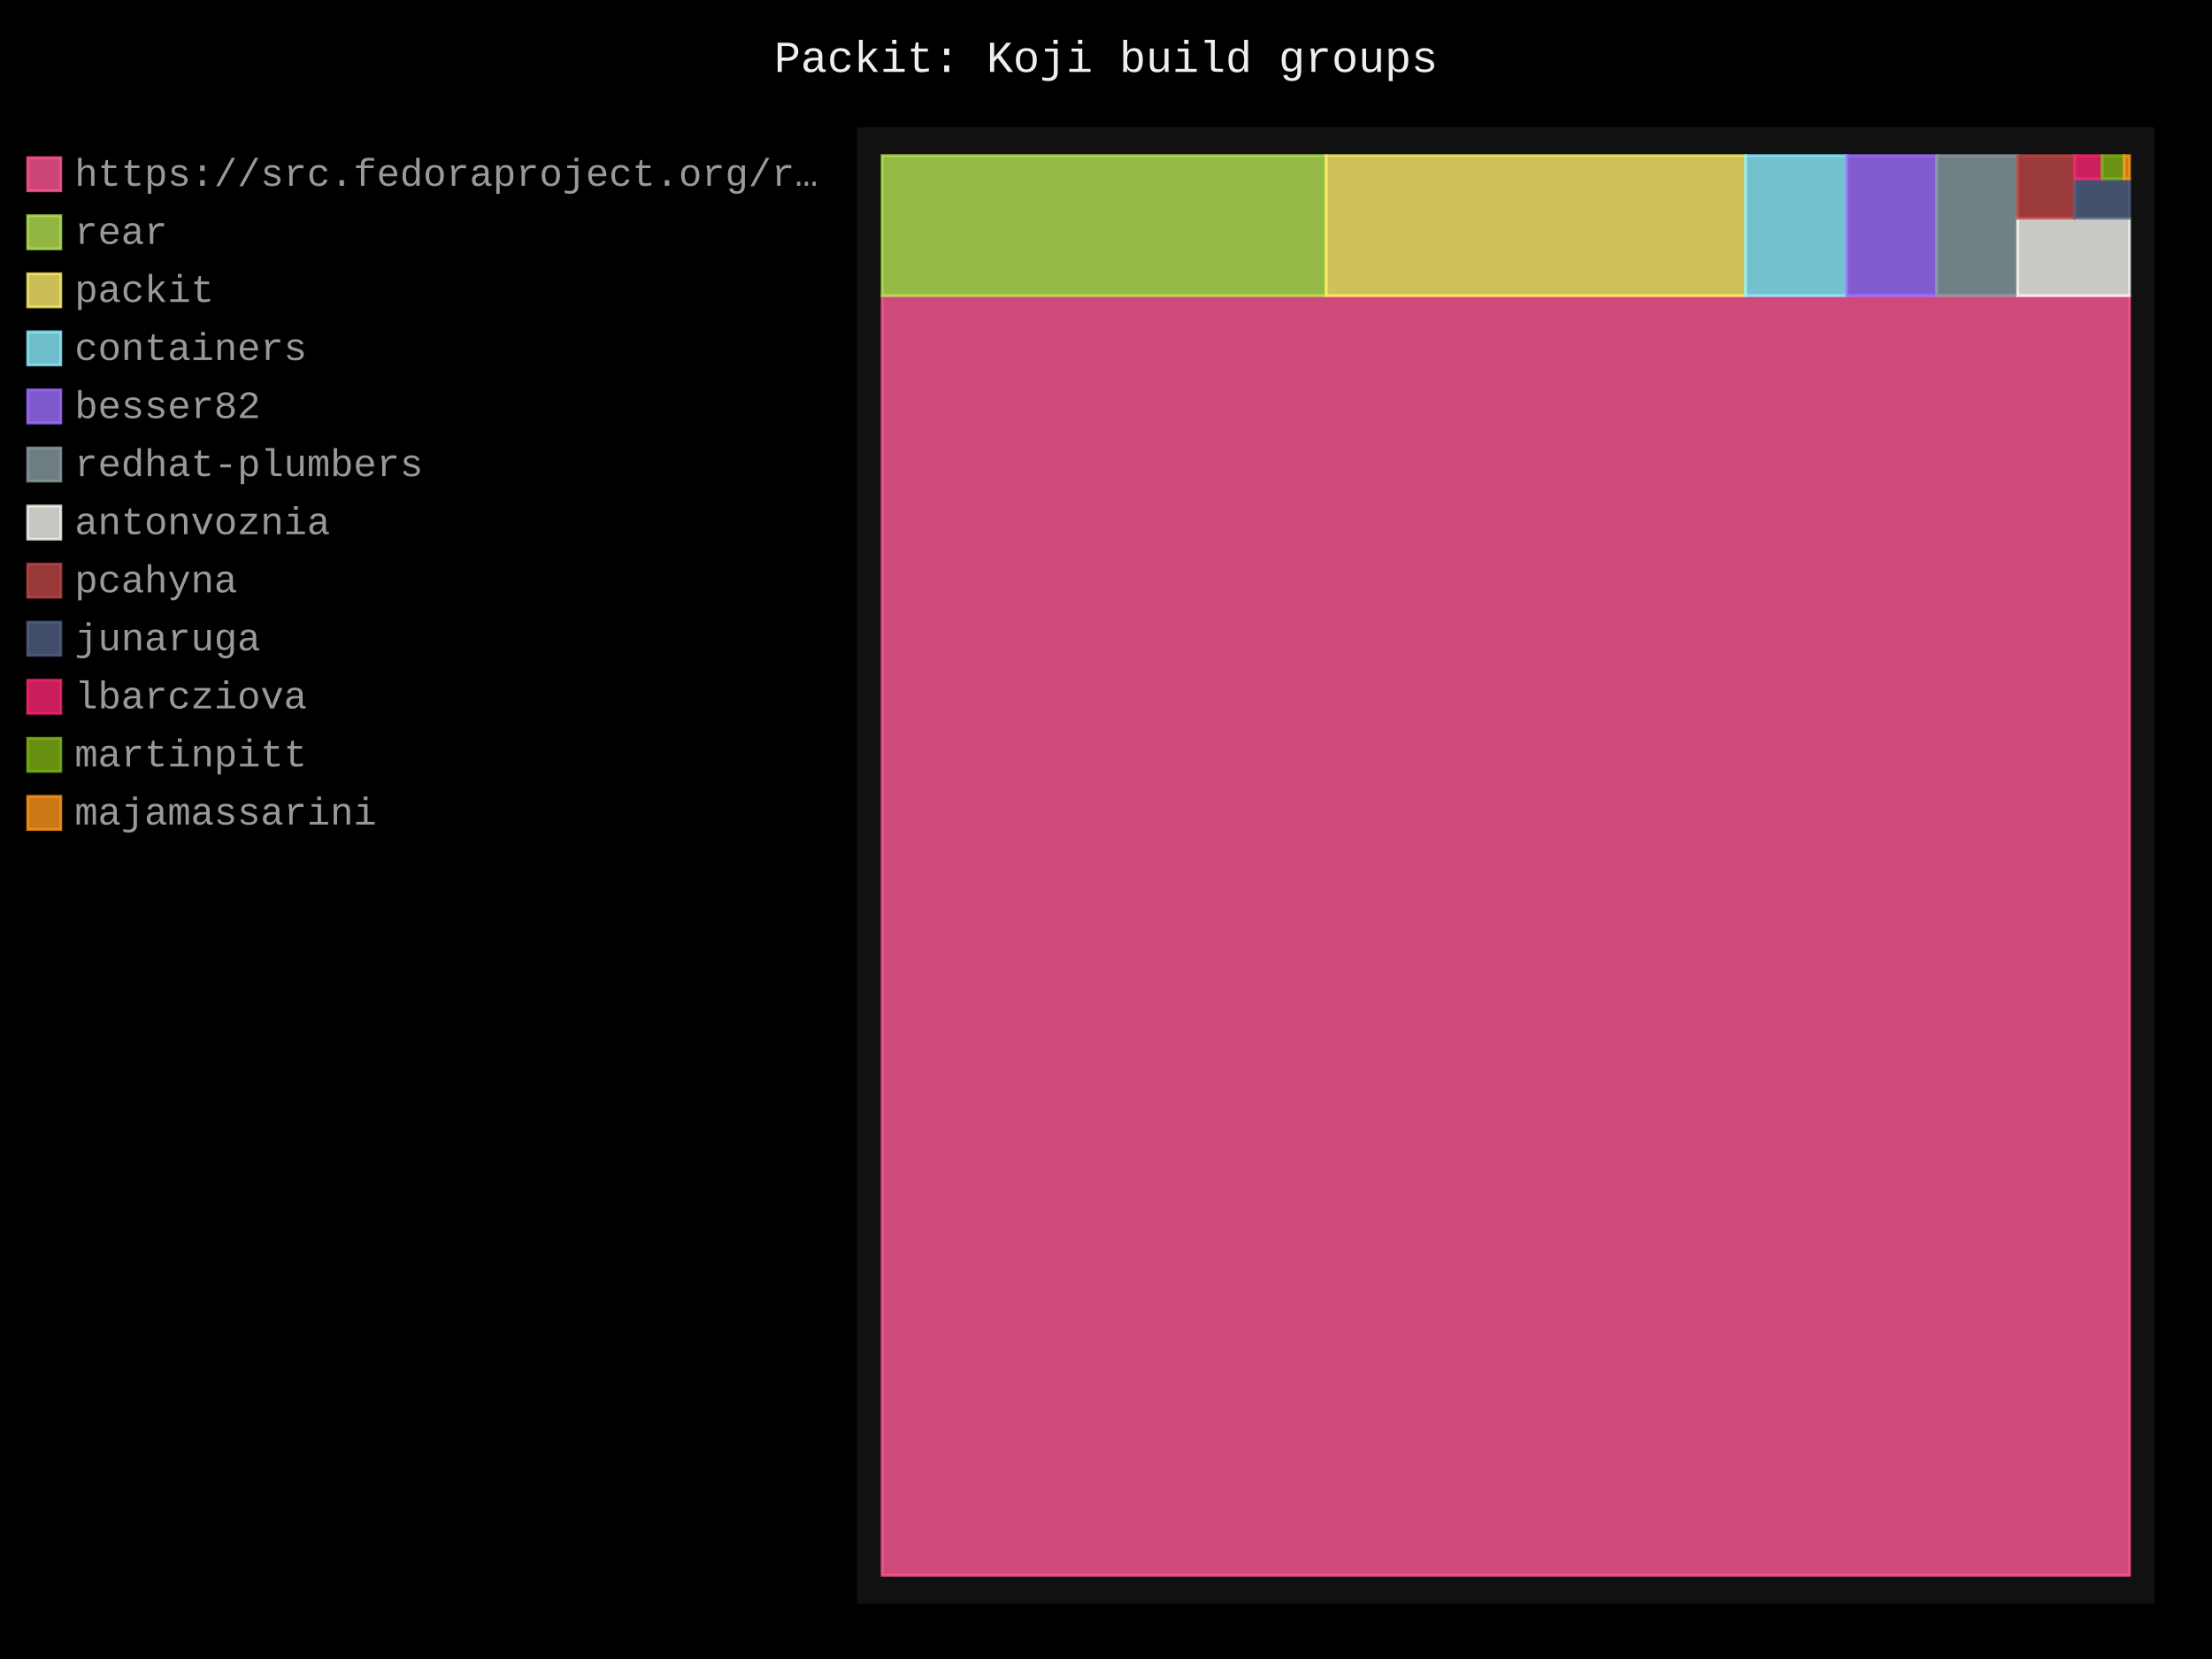
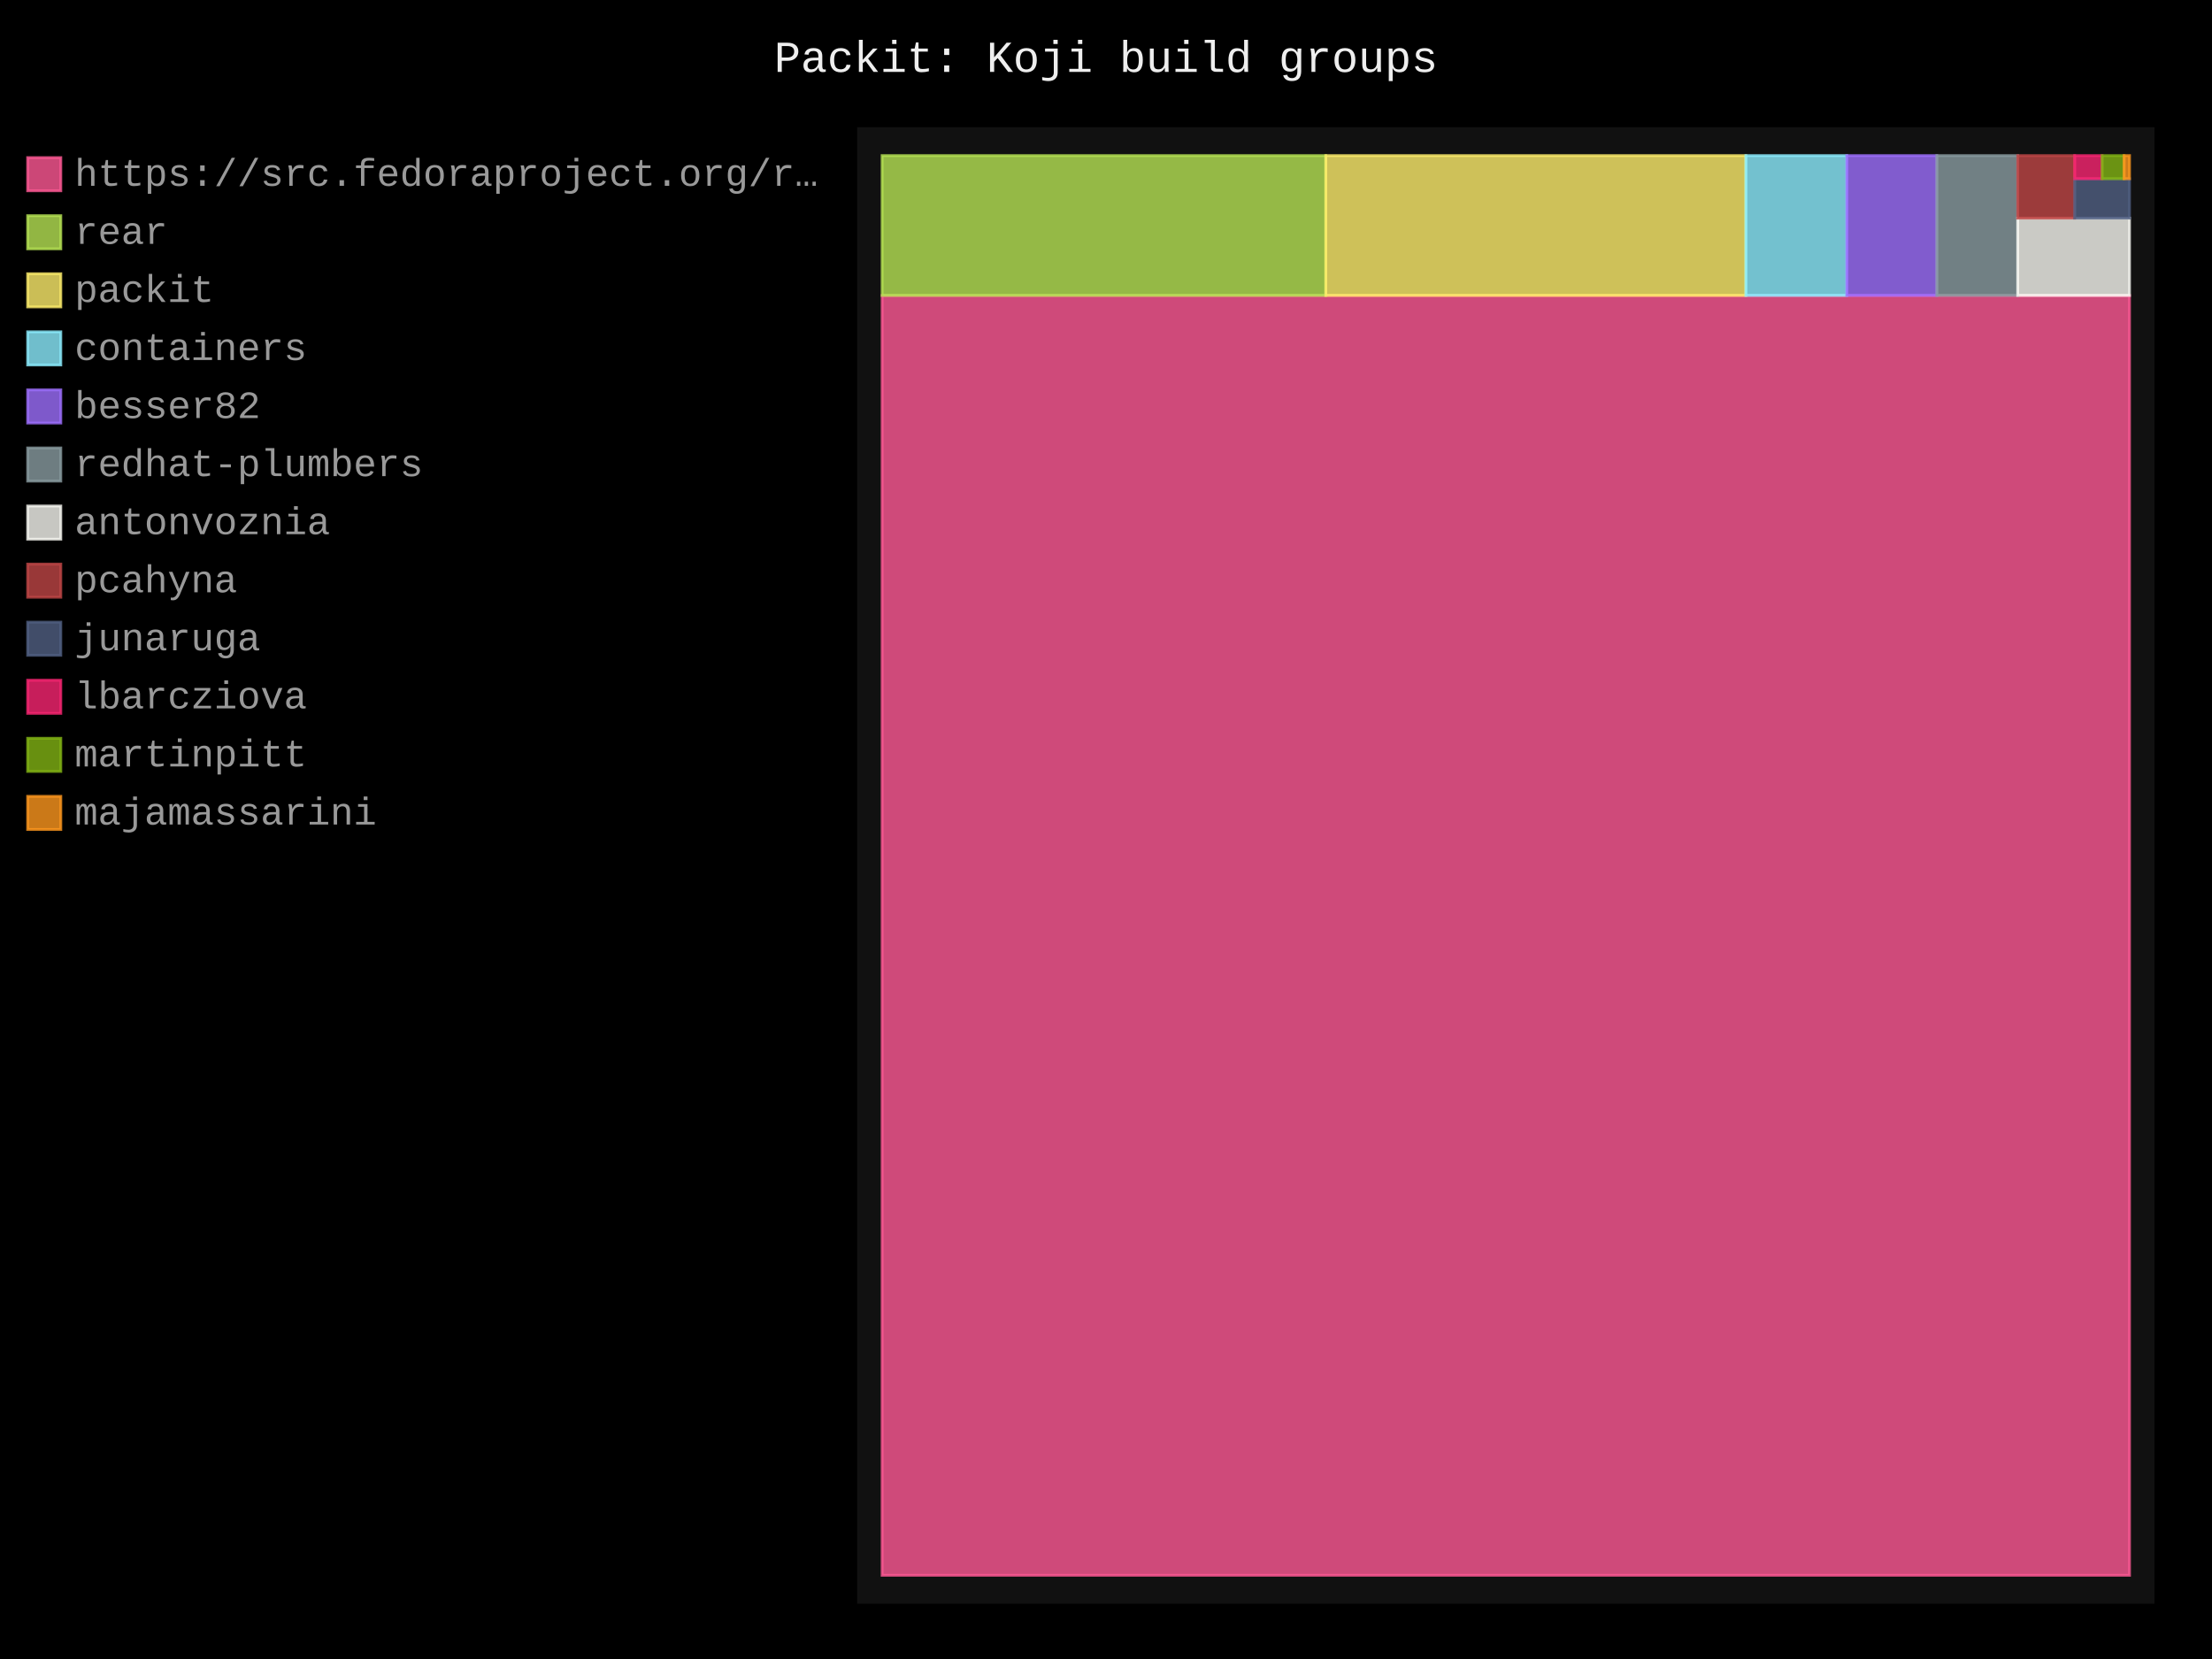
- <svg xmlns="http://www.w3.org/2000/svg" id="chart-2d90bc86-0ba2-4f84-8bfa-41f73e16ee9c" class="pygal-chart" viewBox="0 0 800 600">
+ <svg xmlns="http://www.w3.org/2000/svg" id="chart-a2b5d7b5-f91c-46ec-b5d1-b5a76302fe63" class="pygal-chart" viewBox="0 0 800 600">
  <defs>
-     <style type="text/css">#chart-2d90bc86-0ba2-4f84-8bfa-41f73e16ee9c{-webkit-user-select:none;-webkit-font-smoothing:antialiased;font-family:Consolas,"Liberation Mono",Menlo,Courier,monospace}#chart-2d90bc86-0ba2-4f84-8bfa-41f73e16ee9c .title{font-family:Consolas,"Liberation Mono",Menlo,Courier,monospace;font-size:16px}#chart-2d90bc86-0ba2-4f84-8bfa-41f73e16ee9c .legends .legend text{font-family:Consolas,"Liberation Mono",Menlo,Courier,monospace;font-size:14px}#chart-2d90bc86-0ba2-4f84-8bfa-41f73e16ee9c .axis text{font-family:Consolas,"Liberation Mono",Menlo,Courier,monospace;font-size:10px}#chart-2d90bc86-0ba2-4f84-8bfa-41f73e16ee9c .axis text.major{font-family:Consolas,"Liberation Mono",Menlo,Courier,monospace;font-size:10px}#chart-2d90bc86-0ba2-4f84-8bfa-41f73e16ee9c .text-overlay text.value{font-family:Consolas,"Liberation Mono",Menlo,Courier,monospace;font-size:16px}#chart-2d90bc86-0ba2-4f84-8bfa-41f73e16ee9c .text-overlay text.label{font-family:Consolas,"Liberation Mono",Menlo,Courier,monospace;font-size:10px}#chart-2d90bc86-0ba2-4f84-8bfa-41f73e16ee9c .tooltip{font-family:Consolas,"Liberation Mono",Menlo,Courier,monospace;font-size:14px}#chart-2d90bc86-0ba2-4f84-8bfa-41f73e16ee9c text.no_data{font-family:Consolas,"Liberation Mono",Menlo,Courier,monospace;font-size:64px}
- #chart-2d90bc86-0ba2-4f84-8bfa-41f73e16ee9c{background-color:black}#chart-2d90bc86-0ba2-4f84-8bfa-41f73e16ee9c path,#chart-2d90bc86-0ba2-4f84-8bfa-41f73e16ee9c line,#chart-2d90bc86-0ba2-4f84-8bfa-41f73e16ee9c rect,#chart-2d90bc86-0ba2-4f84-8bfa-41f73e16ee9c circle{-webkit-transition:250ms;-moz-transition:250ms;transition:250ms}#chart-2d90bc86-0ba2-4f84-8bfa-41f73e16ee9c .graph &gt; .background{fill:black}#chart-2d90bc86-0ba2-4f84-8bfa-41f73e16ee9c .plot &gt; .background{fill:#111}#chart-2d90bc86-0ba2-4f84-8bfa-41f73e16ee9c .graph{fill:#999}#chart-2d90bc86-0ba2-4f84-8bfa-41f73e16ee9c text.no_data{fill:#eee}#chart-2d90bc86-0ba2-4f84-8bfa-41f73e16ee9c .title{fill:#eee}#chart-2d90bc86-0ba2-4f84-8bfa-41f73e16ee9c .legends .legend text{fill:#999}#chart-2d90bc86-0ba2-4f84-8bfa-41f73e16ee9c .legends .legend:hover text{fill:#eee}#chart-2d90bc86-0ba2-4f84-8bfa-41f73e16ee9c .axis .line{stroke:#eee}#chart-2d90bc86-0ba2-4f84-8bfa-41f73e16ee9c .axis .guide.line{stroke:#555}#chart-2d90bc86-0ba2-4f84-8bfa-41f73e16ee9c .axis .major.line{stroke:#999}#chart-2d90bc86-0ba2-4f84-8bfa-41f73e16ee9c .axis text.major{fill:#eee}#chart-2d90bc86-0ba2-4f84-8bfa-41f73e16ee9c .axis.y .guides:hover .guide.line,#chart-2d90bc86-0ba2-4f84-8bfa-41f73e16ee9c .line-graph .axis.x .guides:hover .guide.line,#chart-2d90bc86-0ba2-4f84-8bfa-41f73e16ee9c .stackedline-graph .axis.x .guides:hover .guide.line,#chart-2d90bc86-0ba2-4f84-8bfa-41f73e16ee9c .xy-graph .axis.x .guides:hover .guide.line{stroke:#eee}#chart-2d90bc86-0ba2-4f84-8bfa-41f73e16ee9c .axis .guides:hover text{fill:#eee}#chart-2d90bc86-0ba2-4f84-8bfa-41f73e16ee9c .reactive{fill-opacity:.8;stroke-opacity:.8;stroke-width:1}#chart-2d90bc86-0ba2-4f84-8bfa-41f73e16ee9c .ci{stroke:#999}#chart-2d90bc86-0ba2-4f84-8bfa-41f73e16ee9c .reactive.active,#chart-2d90bc86-0ba2-4f84-8bfa-41f73e16ee9c .active .reactive{fill-opacity:.4;stroke-opacity:.9;stroke-width:4}#chart-2d90bc86-0ba2-4f84-8bfa-41f73e16ee9c .ci .reactive.active{stroke-width:1.5}#chart-2d90bc86-0ba2-4f84-8bfa-41f73e16ee9c .series text{fill:#eee}#chart-2d90bc86-0ba2-4f84-8bfa-41f73e16ee9c .tooltip rect{fill:#111;stroke:#eee;-webkit-transition:opacity 250ms;-moz-transition:opacity 250ms;transition:opacity 250ms}#chart-2d90bc86-0ba2-4f84-8bfa-41f73e16ee9c .tooltip .label{fill:#999}#chart-2d90bc86-0ba2-4f84-8bfa-41f73e16ee9c .tooltip .label{fill:#999}#chart-2d90bc86-0ba2-4f84-8bfa-41f73e16ee9c .tooltip .legend{font-size:.8em;fill:#555}#chart-2d90bc86-0ba2-4f84-8bfa-41f73e16ee9c .tooltip .x_label{font-size:.6em;fill:#eee}#chart-2d90bc86-0ba2-4f84-8bfa-41f73e16ee9c .tooltip .xlink{font-size:.5em;text-decoration:underline}#chart-2d90bc86-0ba2-4f84-8bfa-41f73e16ee9c .tooltip .value{font-size:1.5em}#chart-2d90bc86-0ba2-4f84-8bfa-41f73e16ee9c .bound{font-size:.5em}#chart-2d90bc86-0ba2-4f84-8bfa-41f73e16ee9c .max-value{font-size:.75em;fill:#555}#chart-2d90bc86-0ba2-4f84-8bfa-41f73e16ee9c .map-element{fill:#111;stroke:#555 !important}#chart-2d90bc86-0ba2-4f84-8bfa-41f73e16ee9c .map-element .reactive{fill-opacity:inherit;stroke-opacity:inherit}#chart-2d90bc86-0ba2-4f84-8bfa-41f73e16ee9c .color-0,#chart-2d90bc86-0ba2-4f84-8bfa-41f73e16ee9c .color-0 a:visited{stroke:#ff5995;fill:#ff5995}#chart-2d90bc86-0ba2-4f84-8bfa-41f73e16ee9c .color-1,#chart-2d90bc86-0ba2-4f84-8bfa-41f73e16ee9c .color-1 a:visited{stroke:#b6e354;fill:#b6e354}#chart-2d90bc86-0ba2-4f84-8bfa-41f73e16ee9c .color-2,#chart-2d90bc86-0ba2-4f84-8bfa-41f73e16ee9c .color-2 a:visited{stroke:#feed6c;fill:#feed6c}#chart-2d90bc86-0ba2-4f84-8bfa-41f73e16ee9c .color-3,#chart-2d90bc86-0ba2-4f84-8bfa-41f73e16ee9c .color-3 a:visited{stroke:#8cedff;fill:#8cedff}#chart-2d90bc86-0ba2-4f84-8bfa-41f73e16ee9c .color-4,#chart-2d90bc86-0ba2-4f84-8bfa-41f73e16ee9c .color-4 a:visited{stroke:#9e6ffe;fill:#9e6ffe}#chart-2d90bc86-0ba2-4f84-8bfa-41f73e16ee9c .color-5,#chart-2d90bc86-0ba2-4f84-8bfa-41f73e16ee9c .color-5 a:visited{stroke:#899ca1;fill:#899ca1}#chart-2d90bc86-0ba2-4f84-8bfa-41f73e16ee9c .color-6,#chart-2d90bc86-0ba2-4f84-8bfa-41f73e16ee9c .color-6 a:visited{stroke:#f8f8f2;fill:#f8f8f2}#chart-2d90bc86-0ba2-4f84-8bfa-41f73e16ee9c .color-7,#chart-2d90bc86-0ba2-4f84-8bfa-41f73e16ee9c .color-7 a:visited{stroke:#bf4646;fill:#bf4646}#chart-2d90bc86-0ba2-4f84-8bfa-41f73e16ee9c .color-8,#chart-2d90bc86-0ba2-4f84-8bfa-41f73e16ee9c .color-8 a:visited{stroke:#516083;fill:#516083}#chart-2d90bc86-0ba2-4f84-8bfa-41f73e16ee9c .color-9,#chart-2d90bc86-0ba2-4f84-8bfa-41f73e16ee9c .color-9 a:visited{stroke:#f92672;fill:#f92672}#chart-2d90bc86-0ba2-4f84-8bfa-41f73e16ee9c .color-10,#chart-2d90bc86-0ba2-4f84-8bfa-41f73e16ee9c .color-10 a:visited{stroke:#82b414;fill:#82b414}#chart-2d90bc86-0ba2-4f84-8bfa-41f73e16ee9c .color-11,#chart-2d90bc86-0ba2-4f84-8bfa-41f73e16ee9c .color-11 a:visited{stroke:#fd971f;fill:#fd971f}#chart-2d90bc86-0ba2-4f84-8bfa-41f73e16ee9c .text-overlay .color-0 text{fill:black}#chart-2d90bc86-0ba2-4f84-8bfa-41f73e16ee9c .text-overlay .color-1 text{fill:black}#chart-2d90bc86-0ba2-4f84-8bfa-41f73e16ee9c .text-overlay .color-2 text{fill:black}#chart-2d90bc86-0ba2-4f84-8bfa-41f73e16ee9c .text-overlay .color-3 text{fill:black}#chart-2d90bc86-0ba2-4f84-8bfa-41f73e16ee9c .text-overlay .color-4 text{fill:black}#chart-2d90bc86-0ba2-4f84-8bfa-41f73e16ee9c .text-overlay .color-5 text{fill:black}#chart-2d90bc86-0ba2-4f84-8bfa-41f73e16ee9c .text-overlay .color-6 text{fill:black}#chart-2d90bc86-0ba2-4f84-8bfa-41f73e16ee9c .text-overlay .color-7 text{fill:black}#chart-2d90bc86-0ba2-4f84-8bfa-41f73e16ee9c .text-overlay .color-8 text{fill:black}#chart-2d90bc86-0ba2-4f84-8bfa-41f73e16ee9c .text-overlay .color-9 text{fill:black}#chart-2d90bc86-0ba2-4f84-8bfa-41f73e16ee9c .text-overlay .color-10 text{fill:black}#chart-2d90bc86-0ba2-4f84-8bfa-41f73e16ee9c .text-overlay .color-11 text{fill:black}
- #chart-2d90bc86-0ba2-4f84-8bfa-41f73e16ee9c text.no_data{text-anchor:middle}#chart-2d90bc86-0ba2-4f84-8bfa-41f73e16ee9c .guide.line{fill:none}#chart-2d90bc86-0ba2-4f84-8bfa-41f73e16ee9c .centered{text-anchor:middle}#chart-2d90bc86-0ba2-4f84-8bfa-41f73e16ee9c .title{text-anchor:middle}#chart-2d90bc86-0ba2-4f84-8bfa-41f73e16ee9c .legends .legend text{fill-opacity:1}#chart-2d90bc86-0ba2-4f84-8bfa-41f73e16ee9c .axis.x text{text-anchor:middle}#chart-2d90bc86-0ba2-4f84-8bfa-41f73e16ee9c .axis.x:not(.web) text[transform]{text-anchor:start}#chart-2d90bc86-0ba2-4f84-8bfa-41f73e16ee9c .axis.x:not(.web) text[transform].backwards{text-anchor:end}#chart-2d90bc86-0ba2-4f84-8bfa-41f73e16ee9c .axis.y text{text-anchor:end}#chart-2d90bc86-0ba2-4f84-8bfa-41f73e16ee9c .axis.y text[transform].backwards{text-anchor:start}#chart-2d90bc86-0ba2-4f84-8bfa-41f73e16ee9c .axis.y2 text{text-anchor:start}#chart-2d90bc86-0ba2-4f84-8bfa-41f73e16ee9c .axis.y2 text[transform].backwards{text-anchor:end}#chart-2d90bc86-0ba2-4f84-8bfa-41f73e16ee9c .axis .guide.line{stroke-dasharray:4,4;stroke:black}#chart-2d90bc86-0ba2-4f84-8bfa-41f73e16ee9c .axis .major.guide.line{stroke-dasharray:6,6;stroke:black}#chart-2d90bc86-0ba2-4f84-8bfa-41f73e16ee9c .horizontal .axis.y .guide.line,#chart-2d90bc86-0ba2-4f84-8bfa-41f73e16ee9c .horizontal .axis.y2 .guide.line,#chart-2d90bc86-0ba2-4f84-8bfa-41f73e16ee9c .vertical .axis.x .guide.line{opacity:0}#chart-2d90bc86-0ba2-4f84-8bfa-41f73e16ee9c .horizontal .axis.always_show .guide.line,#chart-2d90bc86-0ba2-4f84-8bfa-41f73e16ee9c .vertical .axis.always_show .guide.line{opacity:1 !important}#chart-2d90bc86-0ba2-4f84-8bfa-41f73e16ee9c .axis.y .guides:hover .guide.line,#chart-2d90bc86-0ba2-4f84-8bfa-41f73e16ee9c .axis.y2 .guides:hover .guide.line,#chart-2d90bc86-0ba2-4f84-8bfa-41f73e16ee9c .axis.x .guides:hover .guide.line{opacity:1}#chart-2d90bc86-0ba2-4f84-8bfa-41f73e16ee9c .axis .guides:hover text{opacity:1}#chart-2d90bc86-0ba2-4f84-8bfa-41f73e16ee9c .nofill{fill:none}#chart-2d90bc86-0ba2-4f84-8bfa-41f73e16ee9c .subtle-fill{fill-opacity:.2}#chart-2d90bc86-0ba2-4f84-8bfa-41f73e16ee9c .dot{stroke-width:1px;fill-opacity:1;stroke-opacity:1}#chart-2d90bc86-0ba2-4f84-8bfa-41f73e16ee9c .dot.active{stroke-width:5px}#chart-2d90bc86-0ba2-4f84-8bfa-41f73e16ee9c .dot.negative{fill:transparent}#chart-2d90bc86-0ba2-4f84-8bfa-41f73e16ee9c text,#chart-2d90bc86-0ba2-4f84-8bfa-41f73e16ee9c tspan{stroke:none !important}#chart-2d90bc86-0ba2-4f84-8bfa-41f73e16ee9c .series text.active{opacity:1}#chart-2d90bc86-0ba2-4f84-8bfa-41f73e16ee9c .tooltip rect{fill-opacity:.95;stroke-width:.5}#chart-2d90bc86-0ba2-4f84-8bfa-41f73e16ee9c .tooltip text{fill-opacity:1}#chart-2d90bc86-0ba2-4f84-8bfa-41f73e16ee9c .showable{visibility:hidden}#chart-2d90bc86-0ba2-4f84-8bfa-41f73e16ee9c .showable.shown{visibility:visible}#chart-2d90bc86-0ba2-4f84-8bfa-41f73e16ee9c .gauge-background{fill:rgba(229,229,229,1);stroke:none}#chart-2d90bc86-0ba2-4f84-8bfa-41f73e16ee9c .bg-lines{stroke:black;stroke-width:2px}</style>
+     <style type="text/css">#chart-a2b5d7b5-f91c-46ec-b5d1-b5a76302fe63{-webkit-user-select:none;-webkit-font-smoothing:antialiased;font-family:Consolas,"Liberation Mono",Menlo,Courier,monospace}#chart-a2b5d7b5-f91c-46ec-b5d1-b5a76302fe63 .title{font-family:Consolas,"Liberation Mono",Menlo,Courier,monospace;font-size:16px}#chart-a2b5d7b5-f91c-46ec-b5d1-b5a76302fe63 .legends .legend text{font-family:Consolas,"Liberation Mono",Menlo,Courier,monospace;font-size:14px}#chart-a2b5d7b5-f91c-46ec-b5d1-b5a76302fe63 .axis text{font-family:Consolas,"Liberation Mono",Menlo,Courier,monospace;font-size:10px}#chart-a2b5d7b5-f91c-46ec-b5d1-b5a76302fe63 .axis text.major{font-family:Consolas,"Liberation Mono",Menlo,Courier,monospace;font-size:10px}#chart-a2b5d7b5-f91c-46ec-b5d1-b5a76302fe63 .text-overlay text.value{font-family:Consolas,"Liberation Mono",Menlo,Courier,monospace;font-size:16px}#chart-a2b5d7b5-f91c-46ec-b5d1-b5a76302fe63 .text-overlay text.label{font-family:Consolas,"Liberation Mono",Menlo,Courier,monospace;font-size:10px}#chart-a2b5d7b5-f91c-46ec-b5d1-b5a76302fe63 .tooltip{font-family:Consolas,"Liberation Mono",Menlo,Courier,monospace;font-size:14px}#chart-a2b5d7b5-f91c-46ec-b5d1-b5a76302fe63 text.no_data{font-family:Consolas,"Liberation Mono",Menlo,Courier,monospace;font-size:64px}
+ #chart-a2b5d7b5-f91c-46ec-b5d1-b5a76302fe63{background-color:black}#chart-a2b5d7b5-f91c-46ec-b5d1-b5a76302fe63 path,#chart-a2b5d7b5-f91c-46ec-b5d1-b5a76302fe63 line,#chart-a2b5d7b5-f91c-46ec-b5d1-b5a76302fe63 rect,#chart-a2b5d7b5-f91c-46ec-b5d1-b5a76302fe63 circle{-webkit-transition:250ms;-moz-transition:250ms;transition:250ms}#chart-a2b5d7b5-f91c-46ec-b5d1-b5a76302fe63 .graph &gt; .background{fill:black}#chart-a2b5d7b5-f91c-46ec-b5d1-b5a76302fe63 .plot &gt; .background{fill:#111}#chart-a2b5d7b5-f91c-46ec-b5d1-b5a76302fe63 .graph{fill:#999}#chart-a2b5d7b5-f91c-46ec-b5d1-b5a76302fe63 text.no_data{fill:#eee}#chart-a2b5d7b5-f91c-46ec-b5d1-b5a76302fe63 .title{fill:#eee}#chart-a2b5d7b5-f91c-46ec-b5d1-b5a76302fe63 .legends .legend text{fill:#999}#chart-a2b5d7b5-f91c-46ec-b5d1-b5a76302fe63 .legends .legend:hover text{fill:#eee}#chart-a2b5d7b5-f91c-46ec-b5d1-b5a76302fe63 .axis .line{stroke:#eee}#chart-a2b5d7b5-f91c-46ec-b5d1-b5a76302fe63 .axis .guide.line{stroke:#555}#chart-a2b5d7b5-f91c-46ec-b5d1-b5a76302fe63 .axis .major.line{stroke:#999}#chart-a2b5d7b5-f91c-46ec-b5d1-b5a76302fe63 .axis text.major{fill:#eee}#chart-a2b5d7b5-f91c-46ec-b5d1-b5a76302fe63 .axis.y .guides:hover .guide.line,#chart-a2b5d7b5-f91c-46ec-b5d1-b5a76302fe63 .line-graph .axis.x .guides:hover .guide.line,#chart-a2b5d7b5-f91c-46ec-b5d1-b5a76302fe63 .stackedline-graph .axis.x .guides:hover .guide.line,#chart-a2b5d7b5-f91c-46ec-b5d1-b5a76302fe63 .xy-graph .axis.x .guides:hover .guide.line{stroke:#eee}#chart-a2b5d7b5-f91c-46ec-b5d1-b5a76302fe63 .axis .guides:hover text{fill:#eee}#chart-a2b5d7b5-f91c-46ec-b5d1-b5a76302fe63 .reactive{fill-opacity:.8;stroke-opacity:.8;stroke-width:1}#chart-a2b5d7b5-f91c-46ec-b5d1-b5a76302fe63 .ci{stroke:#999}#chart-a2b5d7b5-f91c-46ec-b5d1-b5a76302fe63 .reactive.active,#chart-a2b5d7b5-f91c-46ec-b5d1-b5a76302fe63 .active .reactive{fill-opacity:.4;stroke-opacity:.9;stroke-width:4}#chart-a2b5d7b5-f91c-46ec-b5d1-b5a76302fe63 .ci .reactive.active{stroke-width:1.5}#chart-a2b5d7b5-f91c-46ec-b5d1-b5a76302fe63 .series text{fill:#eee}#chart-a2b5d7b5-f91c-46ec-b5d1-b5a76302fe63 .tooltip rect{fill:#111;stroke:#eee;-webkit-transition:opacity 250ms;-moz-transition:opacity 250ms;transition:opacity 250ms}#chart-a2b5d7b5-f91c-46ec-b5d1-b5a76302fe63 .tooltip .label{fill:#999}#chart-a2b5d7b5-f91c-46ec-b5d1-b5a76302fe63 .tooltip .label{fill:#999}#chart-a2b5d7b5-f91c-46ec-b5d1-b5a76302fe63 .tooltip .legend{font-size:.8em;fill:#555}#chart-a2b5d7b5-f91c-46ec-b5d1-b5a76302fe63 .tooltip .x_label{font-size:.6em;fill:#eee}#chart-a2b5d7b5-f91c-46ec-b5d1-b5a76302fe63 .tooltip .xlink{font-size:.5em;text-decoration:underline}#chart-a2b5d7b5-f91c-46ec-b5d1-b5a76302fe63 .tooltip .value{font-size:1.5em}#chart-a2b5d7b5-f91c-46ec-b5d1-b5a76302fe63 .bound{font-size:.5em}#chart-a2b5d7b5-f91c-46ec-b5d1-b5a76302fe63 .max-value{font-size:.75em;fill:#555}#chart-a2b5d7b5-f91c-46ec-b5d1-b5a76302fe63 .map-element{fill:#111;stroke:#555 !important}#chart-a2b5d7b5-f91c-46ec-b5d1-b5a76302fe63 .map-element .reactive{fill-opacity:inherit;stroke-opacity:inherit}#chart-a2b5d7b5-f91c-46ec-b5d1-b5a76302fe63 .color-0,#chart-a2b5d7b5-f91c-46ec-b5d1-b5a76302fe63 .color-0 a:visited{stroke:#ff5995;fill:#ff5995}#chart-a2b5d7b5-f91c-46ec-b5d1-b5a76302fe63 .color-1,#chart-a2b5d7b5-f91c-46ec-b5d1-b5a76302fe63 .color-1 a:visited{stroke:#b6e354;fill:#b6e354}#chart-a2b5d7b5-f91c-46ec-b5d1-b5a76302fe63 .color-2,#chart-a2b5d7b5-f91c-46ec-b5d1-b5a76302fe63 .color-2 a:visited{stroke:#feed6c;fill:#feed6c}#chart-a2b5d7b5-f91c-46ec-b5d1-b5a76302fe63 .color-3,#chart-a2b5d7b5-f91c-46ec-b5d1-b5a76302fe63 .color-3 a:visited{stroke:#8cedff;fill:#8cedff}#chart-a2b5d7b5-f91c-46ec-b5d1-b5a76302fe63 .color-4,#chart-a2b5d7b5-f91c-46ec-b5d1-b5a76302fe63 .color-4 a:visited{stroke:#9e6ffe;fill:#9e6ffe}#chart-a2b5d7b5-f91c-46ec-b5d1-b5a76302fe63 .color-5,#chart-a2b5d7b5-f91c-46ec-b5d1-b5a76302fe63 .color-5 a:visited{stroke:#899ca1;fill:#899ca1}#chart-a2b5d7b5-f91c-46ec-b5d1-b5a76302fe63 .color-6,#chart-a2b5d7b5-f91c-46ec-b5d1-b5a76302fe63 .color-6 a:visited{stroke:#f8f8f2;fill:#f8f8f2}#chart-a2b5d7b5-f91c-46ec-b5d1-b5a76302fe63 .color-7,#chart-a2b5d7b5-f91c-46ec-b5d1-b5a76302fe63 .color-7 a:visited{stroke:#bf4646;fill:#bf4646}#chart-a2b5d7b5-f91c-46ec-b5d1-b5a76302fe63 .color-8,#chart-a2b5d7b5-f91c-46ec-b5d1-b5a76302fe63 .color-8 a:visited{stroke:#516083;fill:#516083}#chart-a2b5d7b5-f91c-46ec-b5d1-b5a76302fe63 .color-9,#chart-a2b5d7b5-f91c-46ec-b5d1-b5a76302fe63 .color-9 a:visited{stroke:#f92672;fill:#f92672}#chart-a2b5d7b5-f91c-46ec-b5d1-b5a76302fe63 .color-10,#chart-a2b5d7b5-f91c-46ec-b5d1-b5a76302fe63 .color-10 a:visited{stroke:#82b414;fill:#82b414}#chart-a2b5d7b5-f91c-46ec-b5d1-b5a76302fe63 .color-11,#chart-a2b5d7b5-f91c-46ec-b5d1-b5a76302fe63 .color-11 a:visited{stroke:#fd971f;fill:#fd971f}#chart-a2b5d7b5-f91c-46ec-b5d1-b5a76302fe63 .text-overlay .color-0 text{fill:black}#chart-a2b5d7b5-f91c-46ec-b5d1-b5a76302fe63 .text-overlay .color-1 text{fill:black}#chart-a2b5d7b5-f91c-46ec-b5d1-b5a76302fe63 .text-overlay .color-2 text{fill:black}#chart-a2b5d7b5-f91c-46ec-b5d1-b5a76302fe63 .text-overlay .color-3 text{fill:black}#chart-a2b5d7b5-f91c-46ec-b5d1-b5a76302fe63 .text-overlay .color-4 text{fill:black}#chart-a2b5d7b5-f91c-46ec-b5d1-b5a76302fe63 .text-overlay .color-5 text{fill:black}#chart-a2b5d7b5-f91c-46ec-b5d1-b5a76302fe63 .text-overlay .color-6 text{fill:black}#chart-a2b5d7b5-f91c-46ec-b5d1-b5a76302fe63 .text-overlay .color-7 text{fill:black}#chart-a2b5d7b5-f91c-46ec-b5d1-b5a76302fe63 .text-overlay .color-8 text{fill:black}#chart-a2b5d7b5-f91c-46ec-b5d1-b5a76302fe63 .text-overlay .color-9 text{fill:black}#chart-a2b5d7b5-f91c-46ec-b5d1-b5a76302fe63 .text-overlay .color-10 text{fill:black}#chart-a2b5d7b5-f91c-46ec-b5d1-b5a76302fe63 .text-overlay .color-11 text{fill:black}
+ #chart-a2b5d7b5-f91c-46ec-b5d1-b5a76302fe63 text.no_data{text-anchor:middle}#chart-a2b5d7b5-f91c-46ec-b5d1-b5a76302fe63 .guide.line{fill:none}#chart-a2b5d7b5-f91c-46ec-b5d1-b5a76302fe63 .centered{text-anchor:middle}#chart-a2b5d7b5-f91c-46ec-b5d1-b5a76302fe63 .title{text-anchor:middle}#chart-a2b5d7b5-f91c-46ec-b5d1-b5a76302fe63 .legends .legend text{fill-opacity:1}#chart-a2b5d7b5-f91c-46ec-b5d1-b5a76302fe63 .axis.x text{text-anchor:middle}#chart-a2b5d7b5-f91c-46ec-b5d1-b5a76302fe63 .axis.x:not(.web) text[transform]{text-anchor:start}#chart-a2b5d7b5-f91c-46ec-b5d1-b5a76302fe63 .axis.x:not(.web) text[transform].backwards{text-anchor:end}#chart-a2b5d7b5-f91c-46ec-b5d1-b5a76302fe63 .axis.y text{text-anchor:end}#chart-a2b5d7b5-f91c-46ec-b5d1-b5a76302fe63 .axis.y text[transform].backwards{text-anchor:start}#chart-a2b5d7b5-f91c-46ec-b5d1-b5a76302fe63 .axis.y2 text{text-anchor:start}#chart-a2b5d7b5-f91c-46ec-b5d1-b5a76302fe63 .axis.y2 text[transform].backwards{text-anchor:end}#chart-a2b5d7b5-f91c-46ec-b5d1-b5a76302fe63 .axis .guide.line{stroke-dasharray:4,4;stroke:black}#chart-a2b5d7b5-f91c-46ec-b5d1-b5a76302fe63 .axis .major.guide.line{stroke-dasharray:6,6;stroke:black}#chart-a2b5d7b5-f91c-46ec-b5d1-b5a76302fe63 .horizontal .axis.y .guide.line,#chart-a2b5d7b5-f91c-46ec-b5d1-b5a76302fe63 .horizontal .axis.y2 .guide.line,#chart-a2b5d7b5-f91c-46ec-b5d1-b5a76302fe63 .vertical .axis.x .guide.line{opacity:0}#chart-a2b5d7b5-f91c-46ec-b5d1-b5a76302fe63 .horizontal .axis.always_show .guide.line,#chart-a2b5d7b5-f91c-46ec-b5d1-b5a76302fe63 .vertical .axis.always_show .guide.line{opacity:1 !important}#chart-a2b5d7b5-f91c-46ec-b5d1-b5a76302fe63 .axis.y .guides:hover .guide.line,#chart-a2b5d7b5-f91c-46ec-b5d1-b5a76302fe63 .axis.y2 .guides:hover .guide.line,#chart-a2b5d7b5-f91c-46ec-b5d1-b5a76302fe63 .axis.x .guides:hover .guide.line{opacity:1}#chart-a2b5d7b5-f91c-46ec-b5d1-b5a76302fe63 .axis .guides:hover text{opacity:1}#chart-a2b5d7b5-f91c-46ec-b5d1-b5a76302fe63 .nofill{fill:none}#chart-a2b5d7b5-f91c-46ec-b5d1-b5a76302fe63 .subtle-fill{fill-opacity:.2}#chart-a2b5d7b5-f91c-46ec-b5d1-b5a76302fe63 .dot{stroke-width:1px;fill-opacity:1;stroke-opacity:1}#chart-a2b5d7b5-f91c-46ec-b5d1-b5a76302fe63 .dot.active{stroke-width:5px}#chart-a2b5d7b5-f91c-46ec-b5d1-b5a76302fe63 .dot.negative{fill:transparent}#chart-a2b5d7b5-f91c-46ec-b5d1-b5a76302fe63 text,#chart-a2b5d7b5-f91c-46ec-b5d1-b5a76302fe63 tspan{stroke:none !important}#chart-a2b5d7b5-f91c-46ec-b5d1-b5a76302fe63 .series text.active{opacity:1}#chart-a2b5d7b5-f91c-46ec-b5d1-b5a76302fe63 .tooltip rect{fill-opacity:.95;stroke-width:.5}#chart-a2b5d7b5-f91c-46ec-b5d1-b5a76302fe63 .tooltip text{fill-opacity:1}#chart-a2b5d7b5-f91c-46ec-b5d1-b5a76302fe63 .showable{visibility:hidden}#chart-a2b5d7b5-f91c-46ec-b5d1-b5a76302fe63 .showable.shown{visibility:visible}#chart-a2b5d7b5-f91c-46ec-b5d1-b5a76302fe63 .gauge-background{fill:rgba(229,229,229,1);stroke:none}#chart-a2b5d7b5-f91c-46ec-b5d1-b5a76302fe63 .bg-lines{stroke:black;stroke-width:2px}</style>
  </defs>
  <g class="graph treemap-graph vertical">
    <rect x="0" y="0" width="800" height="600" class="background" />
    <g transform="translate(310, 46)" class="plot">
      <rect x="0" y="0" width="469.2" height="534" class="background" />
      <g class="series serie-0 color-0">
        <g class="rects">
          <g class="rect">
-             <rect x="9.023" y="60.939" width="451.154" height="462.792" class="rect reactive tooltip-trigger" />
+             <rect x="9.023" y="60.859" width="451.154" height="462.871" class="rect reactive tooltip-trigger" />
          </g>
        </g>
      </g>
      <g class="series serie-1 color-1">
        <g class="rects">
          <g class="rect">
-             <rect x="9.023" y="10.269" width="160.586" height="50.67" class="rect reactive tooltip-trigger" />
+             <rect x="9.023" y="10.269" width="160.469" height="50.59" class="rect reactive tooltip-trigger" />
          </g>
        </g>
      </g>
      <g class="series serie-2 color-2">
        <g class="rects">
          <g class="rect">
-             <rect x="169.609" y="10.269" width="151.701" height="50.67" class="rect reactive tooltip-trigger" />
+             <rect x="169.492" y="10.269" width="151.919" height="50.59" class="rect reactive tooltip-trigger" />
          </g>
        </g>
      </g>
      <g class="series serie-3 color-3">
        <g class="rects">
          <g class="rect">
-             <rect x="321.31" y="10.269" width="36.527" height="50.67" class="rect reactive tooltip-trigger" />
+             <rect x="321.411" y="10.269" width="36.5" height="50.59" class="rect reactive tooltip-trigger" />
          </g>
        </g>
      </g>
      <g class="series serie-4 color-4">
        <g class="rects">
          <g class="rect">
-             <rect x="357.836" y="10.269" width="32.578" height="50.67" class="rect reactive tooltip-trigger" />
+             <rect x="357.911" y="10.269" width="32.554" height="50.59" class="rect reactive tooltip-trigger" />
          </g>
        </g>
      </g>
      <g class="series serie-5 color-5">
        <g class="rects">
          <g class="rect">
-             <rect x="390.414" y="10.269" width="29.287" height="50.67" class="rect reactive tooltip-trigger" />
+             <rect x="390.465" y="10.269" width="29.266" height="50.59" class="rect reactive tooltip-trigger" />
          </g>
        </g>
      </g>
      <g class="series serie-6 color-6">
        <g class="rects">
          <g class="rect">
-             <rect x="419.701" y="32.926" width="40.476" height="28.013" class="rect reactive tooltip-trigger" />
+             <rect x="419.731" y="32.891" width="40.446" height="27.969" class="rect reactive tooltip-trigger" />
          </g>
        </g>
      </g>
      <g class="series serie-7 color-7">
        <g class="rects">
          <g class="rect">
-             <rect x="419.701" y="10.269" width="20.606" height="22.657" class="rect reactive tooltip-trigger" />
+             <rect x="419.731" y="10.269" width="20.591" height="22.622" class="rect reactive tooltip-trigger" />
          </g>
        </g>
      </g>
      <g class="series serie-8 color-8">
        <g class="rects">
          <g class="rect">
-             <rect x="440.307" y="18.661" width="19.87" height="14.266" class="rect reactive tooltip-trigger" />
+             <rect x="440.322" y="18.648" width="19.855" height="14.243" class="rect reactive tooltip-trigger" />
          </g>
        </g>
      </g>
      <g class="series serie-9 color-9">
        <g class="rects">
          <g class="rect">
-             <rect x="440.307" y="10.269" width="9.935" height="8.392" class="rect reactive tooltip-trigger" />
+             <rect x="440.322" y="10.269" width="9.928" height="8.378" class="rect reactive tooltip-trigger" />
          </g>
        </g>
      </g>
      <g class="series serie-10 color-10">
        <g class="rects">
          <g class="rect">
-             <rect x="450.242" y="10.269" width="7.948" height="8.392" class="rect reactive tooltip-trigger" />
+             <rect x="450.249" y="10.269" width="7.942" height="8.378" class="rect reactive tooltip-trigger" />
          </g>
        </g>
      </g>
      <g class="series serie-11 color-11">
        <g class="rects">
          <g class="rect">
-             <rect x="458.19" y="10.269" width="1.987" height="8.392" class="rect reactive tooltip-trigger" />
+             <rect x="458.191" y="10.269" width="1.986" height="8.378" class="rect reactive tooltip-trigger" />
          </g>
        </g>
      </g>
    </g>
    <g class="titles">
      <text x="400.0" y="26" class="title plot_title">Packit: Koji build groups</text>
    </g>
    <g transform="translate(310, 46)" class="plot overlay">
      <g class="series serie-0 color-0" />
      <g class="series serie-1 color-1" />
      <g class="series serie-2 color-2" />
      <g class="series serie-3 color-3" />
      <g class="series serie-4 color-4" />
      <g class="series serie-5 color-5" />
      <g class="series serie-6 color-6" />
      <g class="series serie-7 color-7" />
      <g class="series serie-8 color-8" />
      <g class="series serie-9 color-9" />
      <g class="series serie-10 color-10" />
      <g class="series serie-11 color-11" />
    </g>
    <g transform="translate(310, 46)" class="plot text-overlay">
      <g class="series serie-0 color-0" />
      <g class="series serie-1 color-1" />
      <g class="series serie-2 color-2" />
      <g class="series serie-3 color-3" />
      <g class="series serie-4 color-4" />
      <g class="series serie-5 color-5" />
      <g class="series serie-6 color-6" />
      <g class="series serie-7 color-7" />
      <g class="series serie-8 color-8" />
      <g class="series serie-9 color-9" />
      <g class="series serie-10 color-10" />
      <g class="series serie-11 color-11" />
    </g>
    <g transform="translate(310, 46)" class="plot tooltip-overlay">
      <g transform="translate(0 0)" style="opacity: 0" class="tooltip">
        <rect rx="0" ry="0" width="0" height="0" class="tooltip-box" />
        <g class="text" />
      </g>
    </g>
    <g transform="translate(10, 56)" class="legends">
      <g id="activate-serie-0" class="legend reactive activate-serie">
        <rect x="0.0" y="1.0" width="12" height="12" class="color-0 reactive" />
        <text x="17.0" y="11.2">https://src.fedoraproject.org/r…</text>
      </g>
      <g id="activate-serie-1" class="legend reactive activate-serie">
        <rect x="0.0" y="22.0" width="12" height="12" class="color-1 reactive" />
        <text x="17.0" y="32.2">rear</text>
      </g>
      <g id="activate-serie-2" class="legend reactive activate-serie">
        <rect x="0.0" y="43.0" width="12" height="12" class="color-2 reactive" />
        <text x="17.0" y="53.2">packit</text>
      </g>
      <g id="activate-serie-3" class="legend reactive activate-serie">
        <rect x="0.0" y="64.0" width="12" height="12" class="color-3 reactive" />
        <text x="17.0" y="74.2">containers</text>
      </g>
      <g id="activate-serie-4" class="legend reactive activate-serie">
        <rect x="0.0" y="85.0" width="12" height="12" class="color-4 reactive" />
        <text x="17.0" y="95.2">besser82</text>
      </g>
      <g id="activate-serie-5" class="legend reactive activate-serie">
        <rect x="0.0" y="106.0" width="12" height="12" class="color-5 reactive" />
        <text x="17.0" y="116.2">redhat-plumbers</text>
      </g>
      <g id="activate-serie-6" class="legend reactive activate-serie">
        <rect x="0.0" y="127.0" width="12" height="12" class="color-6 reactive" />
        <text x="17.0" y="137.2">antonvoznia</text>
      </g>
      <g id="activate-serie-7" class="legend reactive activate-serie">
        <rect x="0.0" y="148.0" width="12" height="12" class="color-7 reactive" />
        <text x="17.0" y="158.2">pcahyna</text>
      </g>
      <g id="activate-serie-8" class="legend reactive activate-serie">
        <rect x="0.0" y="169.0" width="12" height="12" class="color-8 reactive" />
        <text x="17.0" y="179.2">junaruga</text>
      </g>
      <g id="activate-serie-9" class="legend reactive activate-serie">
        <rect x="0.0" y="190.0" width="12" height="12" class="color-9 reactive" />
        <text x="17.0" y="200.2">lbarcziova</text>
      </g>
      <g id="activate-serie-10" class="legend reactive activate-serie">
        <rect x="0.0" y="211.0" width="12" height="12" class="color-10 reactive" />
        <text x="17.0" y="221.2">martinpitt</text>
      </g>
      <g id="activate-serie-11" class="legend reactive activate-serie">
        <rect x="0.0" y="232.0" width="12" height="12" class="color-11 reactive" />
        <text x="17.0" y="242.2">majamassarini</text>
      </g>
    </g>
    <g transform="translate(790, 56)" class="legends" />
  </g>
</svg>
